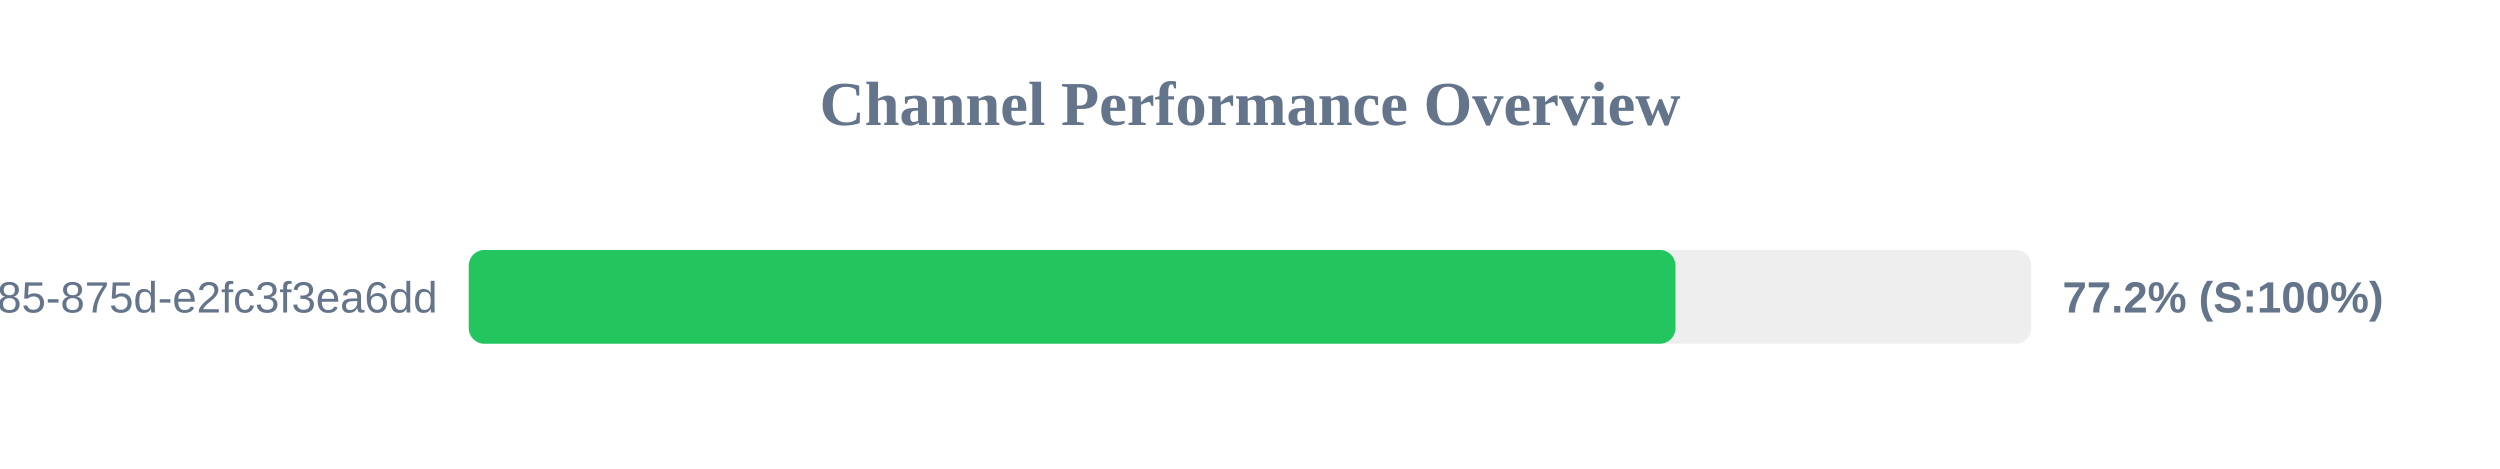
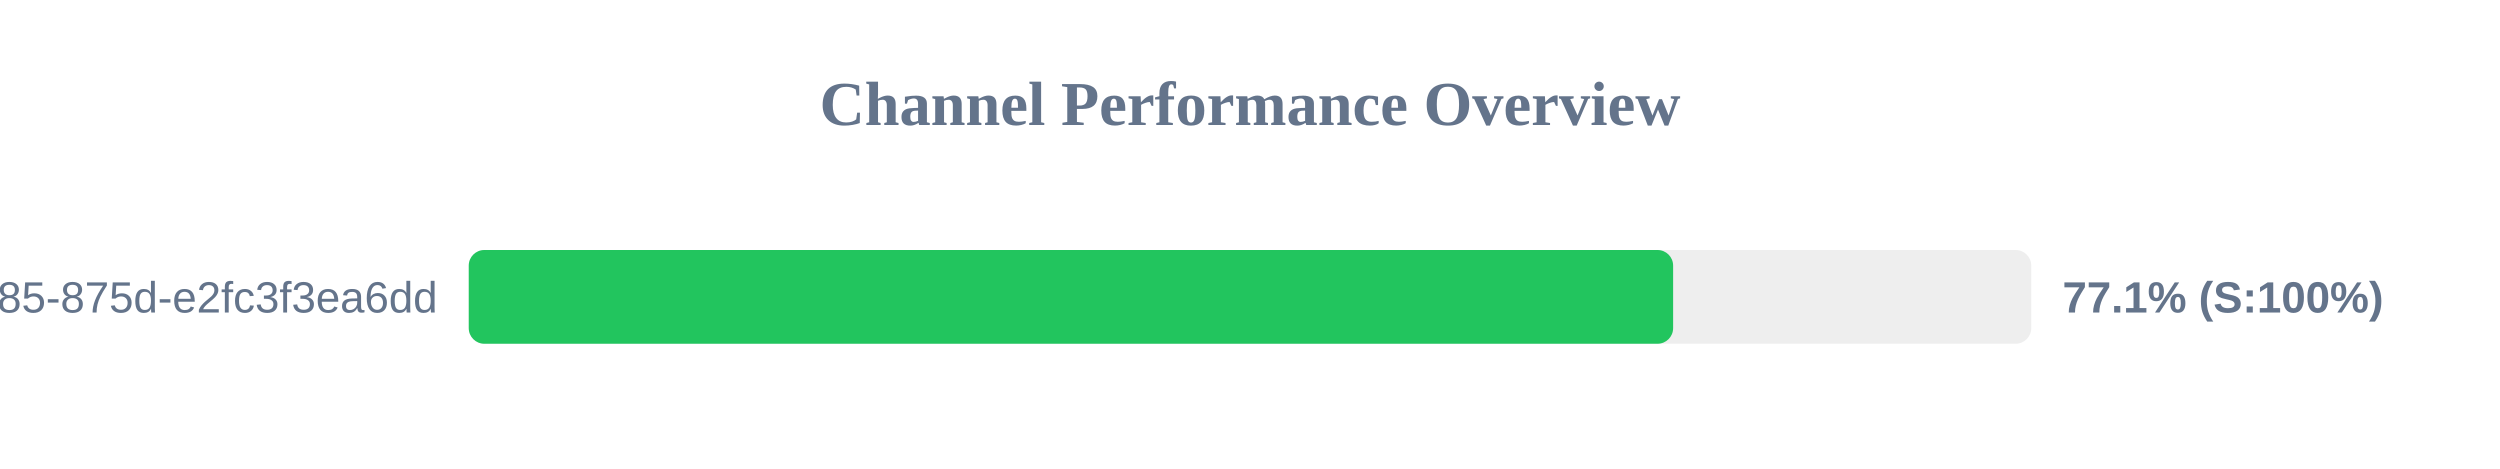
<svg xmlns="http://www.w3.org/2000/svg" width="800" height="150" version="1.1">
  <style>
        .row { font: 14px Arial; fill: #64748b; }
        .score { font: bold 14px Arial; fill: #64748b; }
    </style>
  <text x="400" y="40" text-anchor="middle" font-size="20px" font-weight="bold" fill="#64748b">Channel Performance Overview</text>
  <rect x="150" y="80" width="500" height="30" fill="#eee" rx="5" />
-   <rect x="150" y="80" width="386.15" height="30" fill="#22c55e" rx="5" />
+   <rect x="150" y="80" width="385.4" height="30" fill="#22c55e" rx="5" />
  <text x="140" y="100" text-anchor="end" class="row">?uuid=1045aedf-053c-4585-875d-e2fc3f3ea6dd</text>
-   <text x="660" y="100" text-anchor="start" class="score">77.2% (S:100%)</text>
+   <text x="660" y="100" text-anchor="start" class="score">77.1% (S:100%)</text>
</svg>
